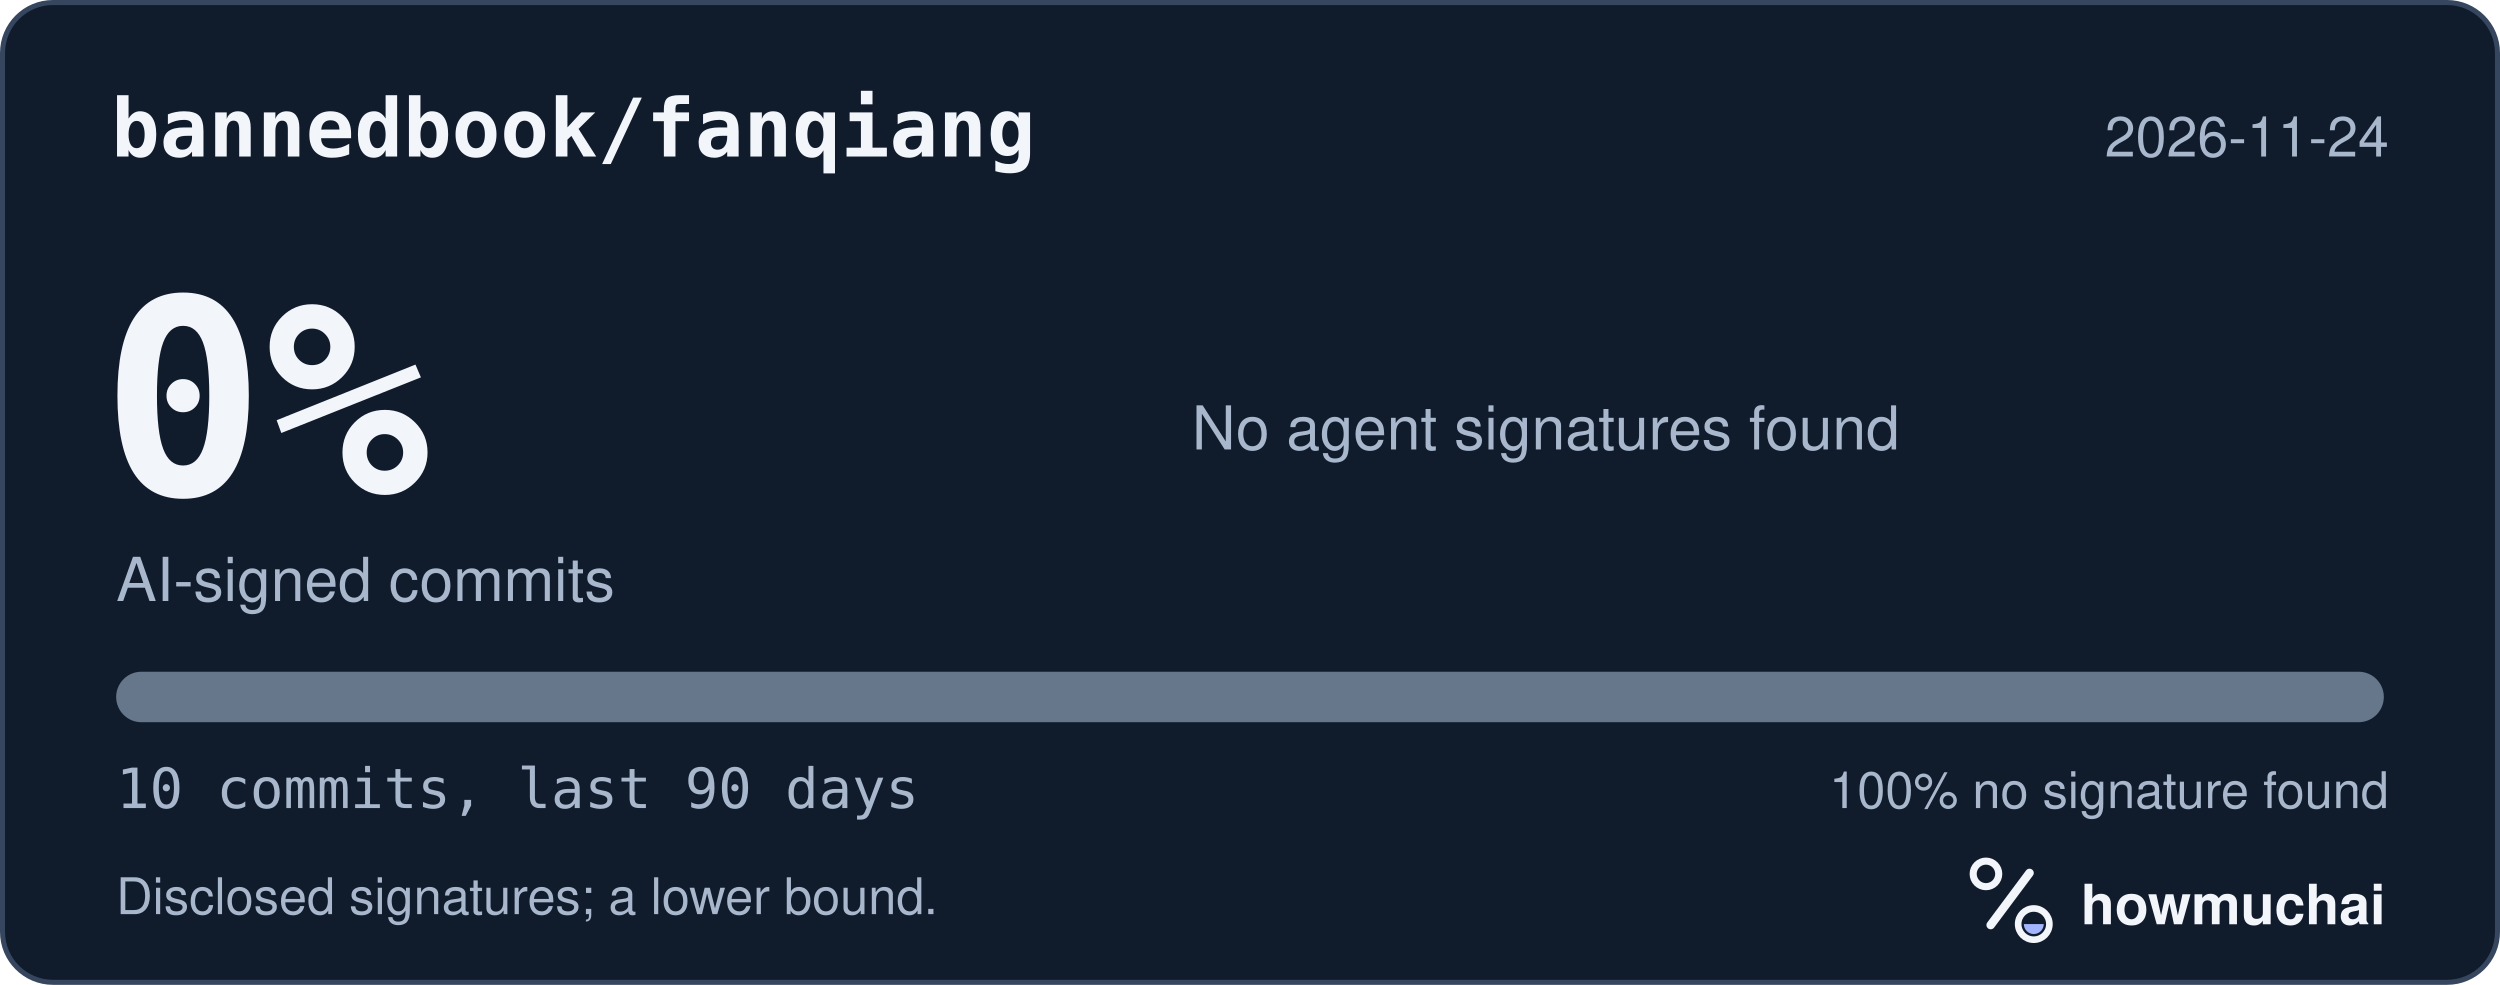
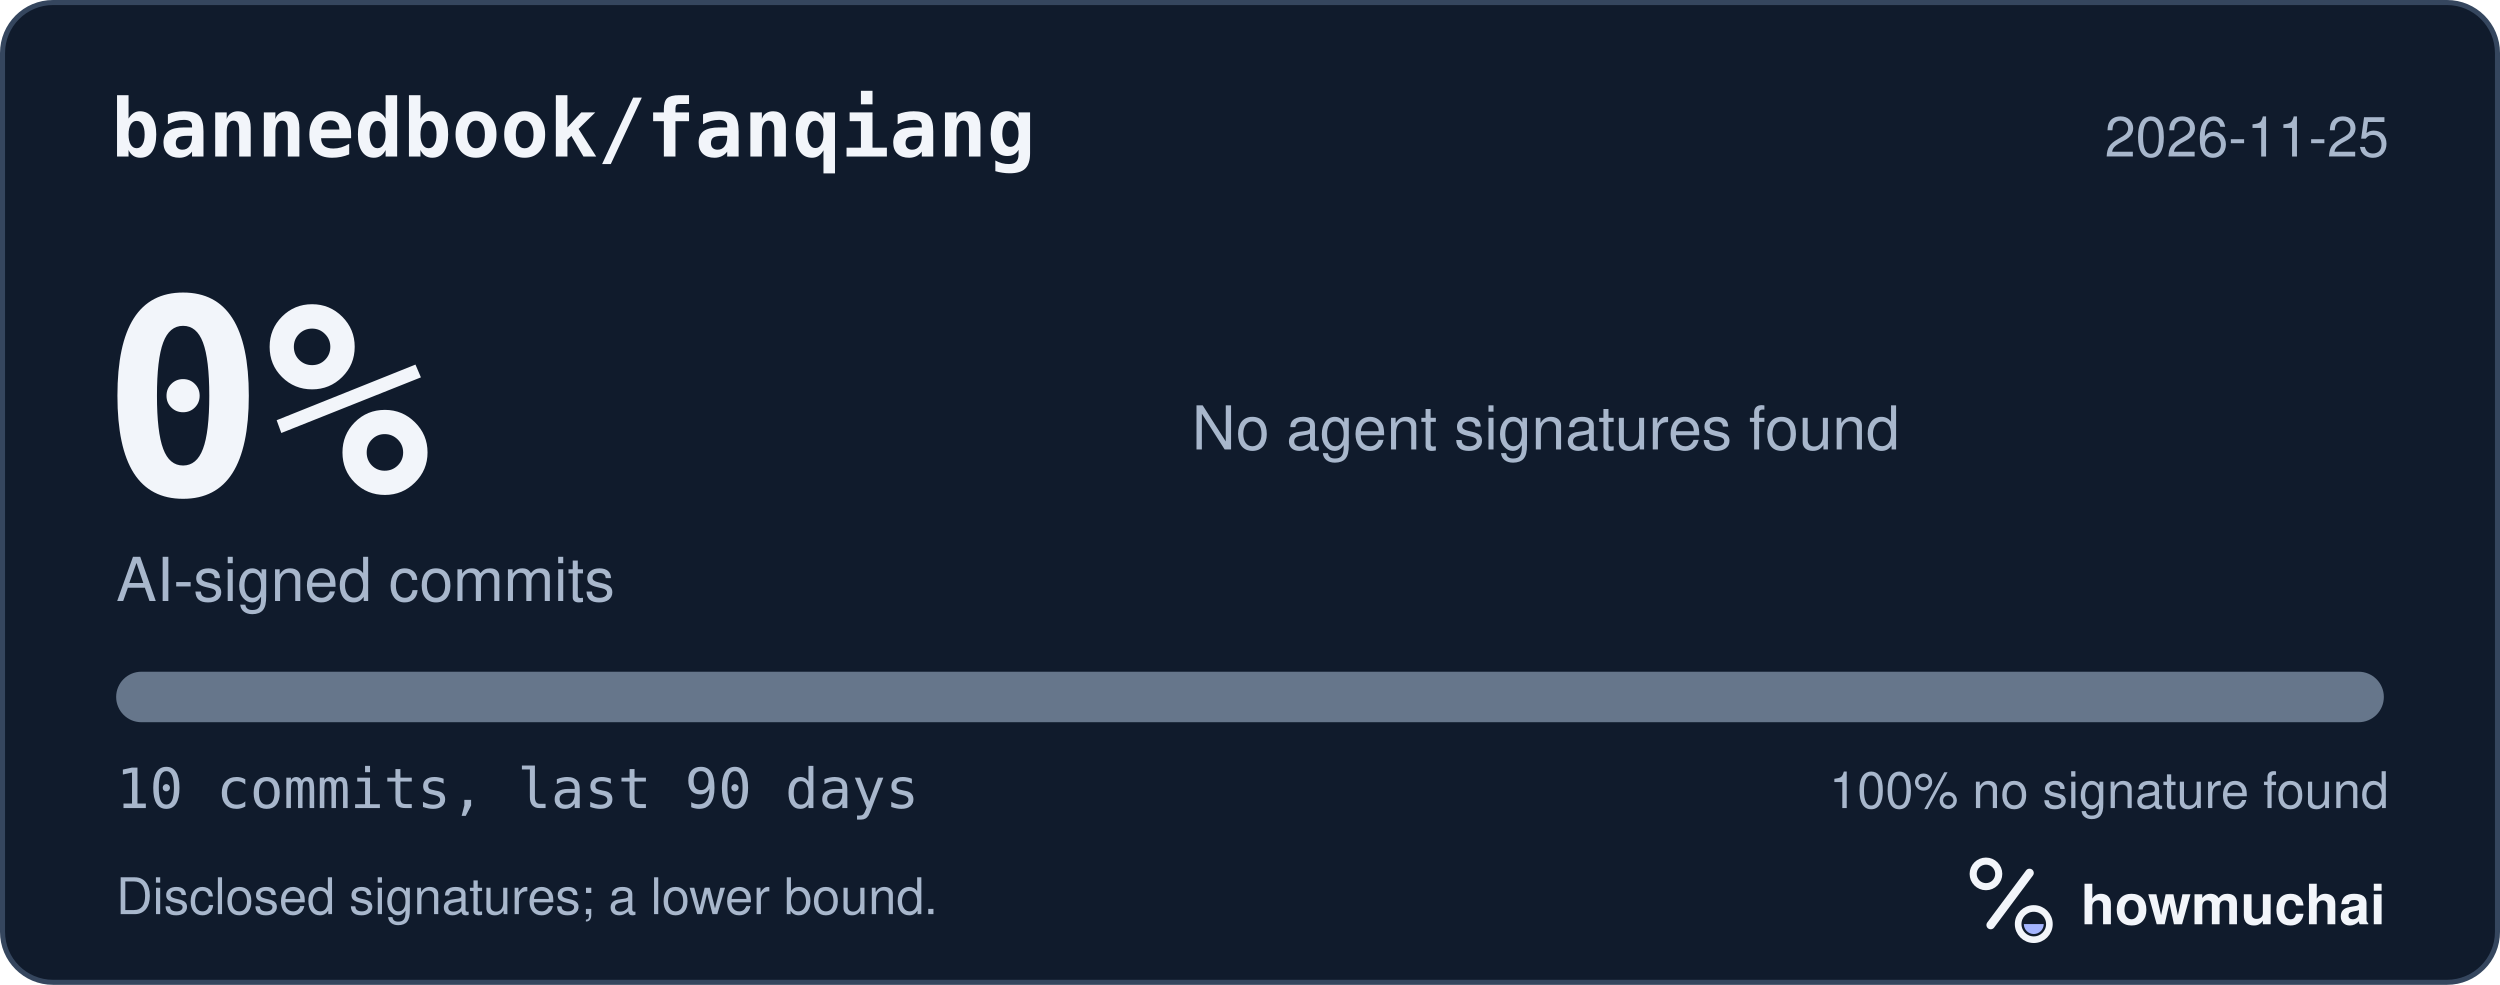
<svg xmlns="http://www.w3.org/2000/svg" width="495" height="195" viewBox="0 0 495 195" role="img" aria-labelledby="hm-t hm-d">
  <rect x="0.5" y="0.5" width="494" height="194" rx="10" fill="#101B2C" stroke="#35465E" />
  <text x="22" y="31" fill="#F2F5FA" font-family="ui-monospace, SF Mono, Menlo, Consolas, IBM Plex Mono, monospace" font-size="16" font-weight="600">bannedbook/fanqiang</text>
-   <text x="473" y="31" fill="#A8B7CC" font-family="-apple-system, BlinkMacSystemFont, Segoe UI, Helvetica, Arial, Fira Sans, sans-serif" font-size="11" text-anchor="end">2026-11-24</text>
+   <text x="473" y="31" fill="#A8B7CC" font-family="-apple-system, BlinkMacSystemFont, Segoe UI, Helvetica, Arial, Fira Sans, sans-serif" font-size="11" text-anchor="end">2026-11-25</text>
  <text x="20" y="98" fill="#F2F5FA" font-family="ui-monospace, SF Mono, Menlo, Consolas, IBM Plex Mono, monospace" font-size="54" font-weight="700">0%</text>
  <text x="23" y="119" fill="#A8B7CC" font-family="-apple-system, BlinkMacSystemFont, Segoe UI, Helvetica, Arial, Fira Sans, sans-serif" font-size="12">AI-signed commits</text>
  <text x="236" y="89" fill="#A8B7CC" font-family="-apple-system, BlinkMacSystemFont, Segoe UI, Helvetica, Arial, Fira Sans, sans-serif" font-size="12">No agent signatures found</text>
  <defs>
    <clipPath id="hm-bar">
      <rect x="23" y="133" width="449" height="10" rx="5" />
    </clipPath>
  </defs>
  <rect x="23" y="133" width="449" height="10" rx="5" fill="#66768B" />
  <g clip-path="url(#hm-bar)" />
  <text x="23" y="160" fill="#A8B7CC" font-family="ui-monospace, SF Mono, Menlo, Consolas, IBM Plex Mono, monospace" font-size="11">10 commits, last 90 days</text>
  <text x="473" y="160" fill="#A8B7CC" font-family="-apple-system, BlinkMacSystemFont, Segoe UI, Helvetica, Arial, Fira Sans, sans-serif" font-size="10" text-anchor="end">100% no signature found</text>
  <text x="23" y="181" fill="#A8B7CC" font-family="-apple-system, BlinkMacSystemFont, Segoe UI, Helvetica, Arial, Fira Sans, sans-serif" font-size="10">Disclosed signatures; a lower bound.</text>
  <g transform="translate(386 166) scale(0.046875)">
    <circle cx="154" cy="150" r="54" fill="none" stroke="#F2F5FA" stroke-width="30" />
    <path d="M174 366 338 146" fill="none" stroke="#F2F5FA" stroke-width="36" stroke-linecap="round" />
    <circle cx="356" cy="362" r="66" fill="none" stroke="#F2F5FA" stroke-width="28" />
    <path d="M314 362a42 42 0 0 0 84 0Z" fill="#A4B5FF" />
  </g>
  <text x="412" y="183" fill="#F2F5FA" font-family="-apple-system, BlinkMacSystemFont, Segoe UI, Helvetica, Arial, Fira Sans, sans-serif" font-size="11" font-weight="650">howmuchai</text>
</svg>
